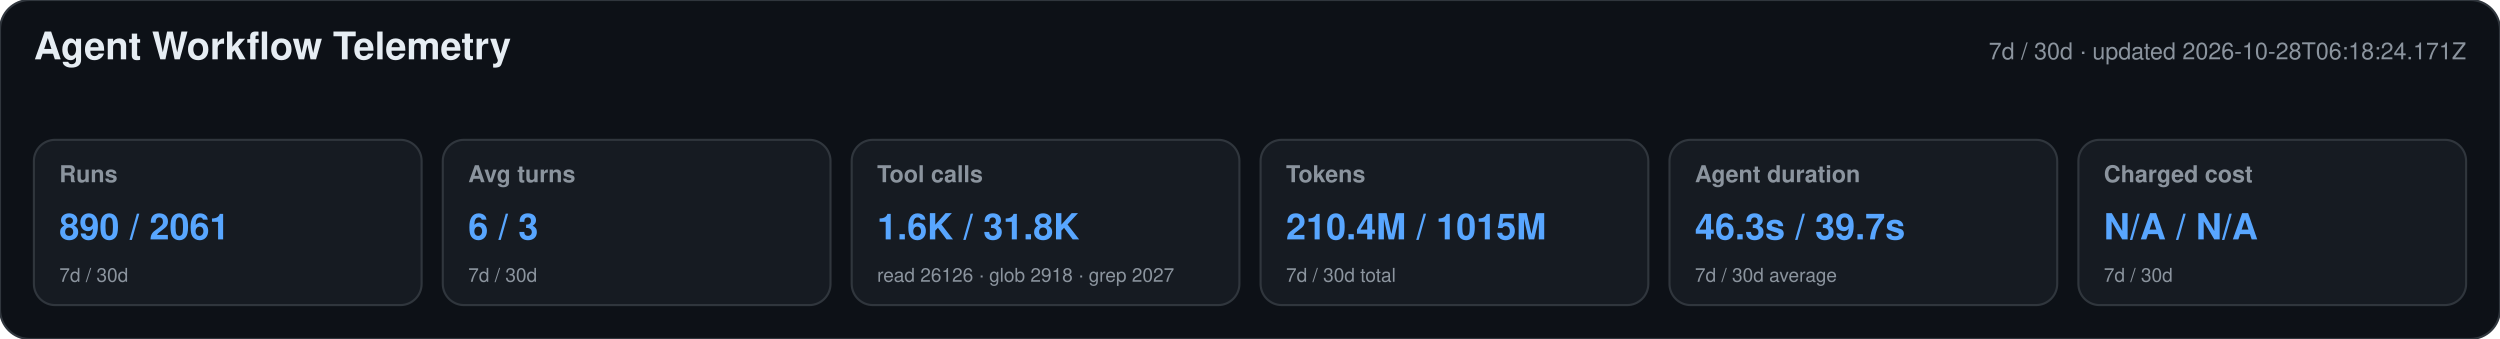
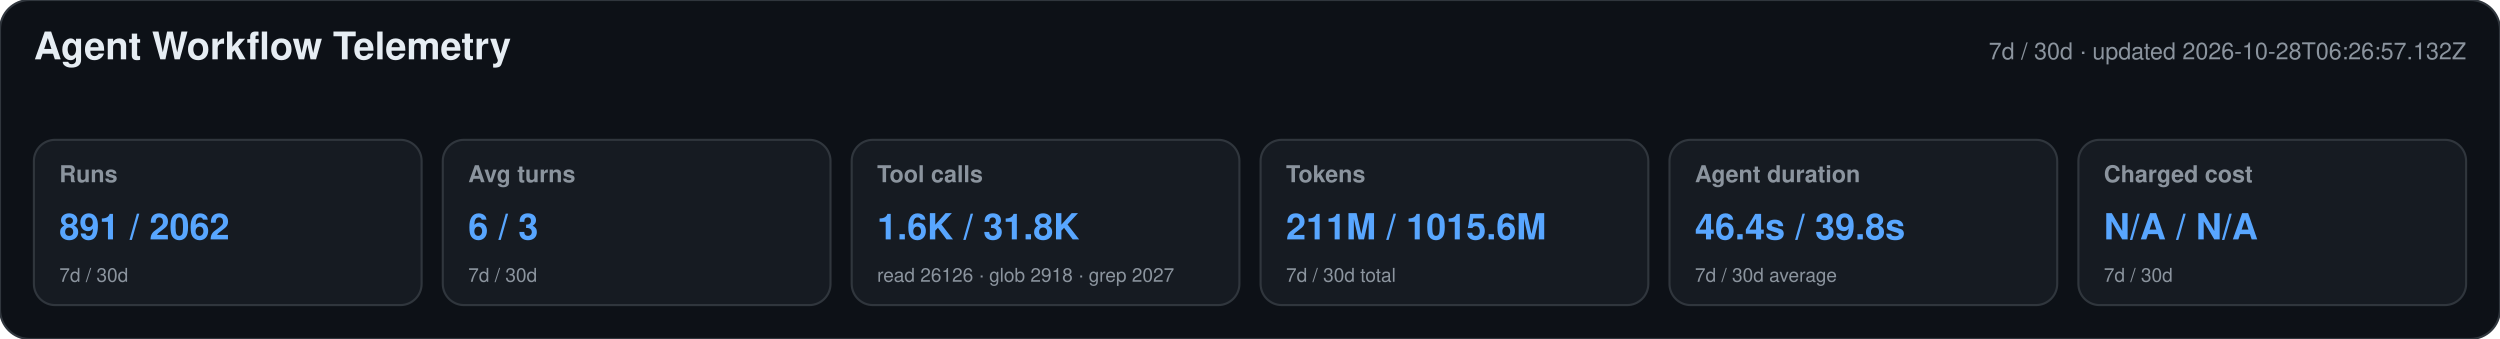
<svg xmlns="http://www.w3.org/2000/svg" width="1180" height="160" viewBox="0 0 1180 160" role="img" aria-labelledby="title desc">
  <style>text{font-family:-apple-system,BlinkMacSystemFont,"Segoe UI",Helvetica,Arial,sans-serif}.heading{font-size:18px;font-weight:650;fill:#e6edf3}.meta,.label,.secondary{fill:#8b949e}.meta,.label{font-size:11px}.label{font-weight:600}.primary{font-size:17px;font-weight:700;fill:#58a6ff}.secondary{font-size:9px}</style>
  <rect width="1180" height="160" rx="14" fill="#0d1117" stroke="#30363d" />
  <text x="16" y="28" class="heading">Agent Workflow Telemetry</text>
-   <text x="1164" y="28" text-anchor="end" class="meta">7d / 30d · updated 2026-10-28T06:18:24.171Z</text>
+   <text x="1164" y="28" text-anchor="end" class="meta">7d / 30d · updated 2026-10-28T06:26:57.132Z</text>
  <g>
    <rect x="16" y="66" width="183" height="78" rx="10" fill="#161b22" stroke="#30363d" />
    <text x="28" y="86" class="label">Runs</text>
-     <text x="28" y="113" class="primary">890 / 2061</text>
+     <text x="28" y="113" class="primary">891 / 2062</text>
    <text x="28" y="133" class="secondary">7d / 30d</text>
  </g>
  <g>
    <rect x="209" y="66" width="183" height="78" rx="10" fill="#161b22" stroke="#30363d" />
    <text x="221" y="86" class="label">Avg turns</text>
    <text x="221" y="113" class="primary">6 / 3</text>
    <text x="221" y="133" class="secondary">7d / 30d</text>
  </g>
  <g>
    <rect x="402" y="66" width="183" height="78" rx="10" fill="#161b22" stroke="#30363d" />
    <text x="414" y="86" class="label">Tool calls</text>
    <text x="414" y="113" class="primary">1.6K / 31.8K</text>
    <text x="414" y="133" class="secondary">read 26126 · glob 2918 · grep 2027</text>
  </g>
  <g>
    <rect x="595" y="66" width="183" height="78" rx="10" fill="#161b22" stroke="#30363d" />
    <text x="607" y="86" class="label">Tokens</text>
-     <text x="607" y="113" class="primary">210.4M / 1015M</text>
+     <text x="607" y="113" class="primary">211M / 1015.6M</text>
    <text x="607" y="133" class="secondary">7d / 30d total</text>
  </g>
  <g>
    <rect x="788" y="66" width="183" height="78" rx="10" fill="#161b22" stroke="#30363d" />
    <text x="800" y="86" class="label">Agent duration</text>
-     <text x="800" y="113" class="primary">46.3s / 39.7s</text>
+     <text x="800" y="113" class="primary">46.4s / 39.8s</text>
    <text x="800" y="133" class="secondary">7d / 30d average</text>
  </g>
  <g>
    <rect x="981" y="66" width="183" height="78" rx="10" fill="#161b22" stroke="#30363d" />
    <text x="993" y="86" class="label">Charged cost</text>
    <text x="993" y="113" class="primary">N/A / N/A</text>
    <text x="993" y="133" class="secondary">7d / 30d</text>
  </g>
</svg>
